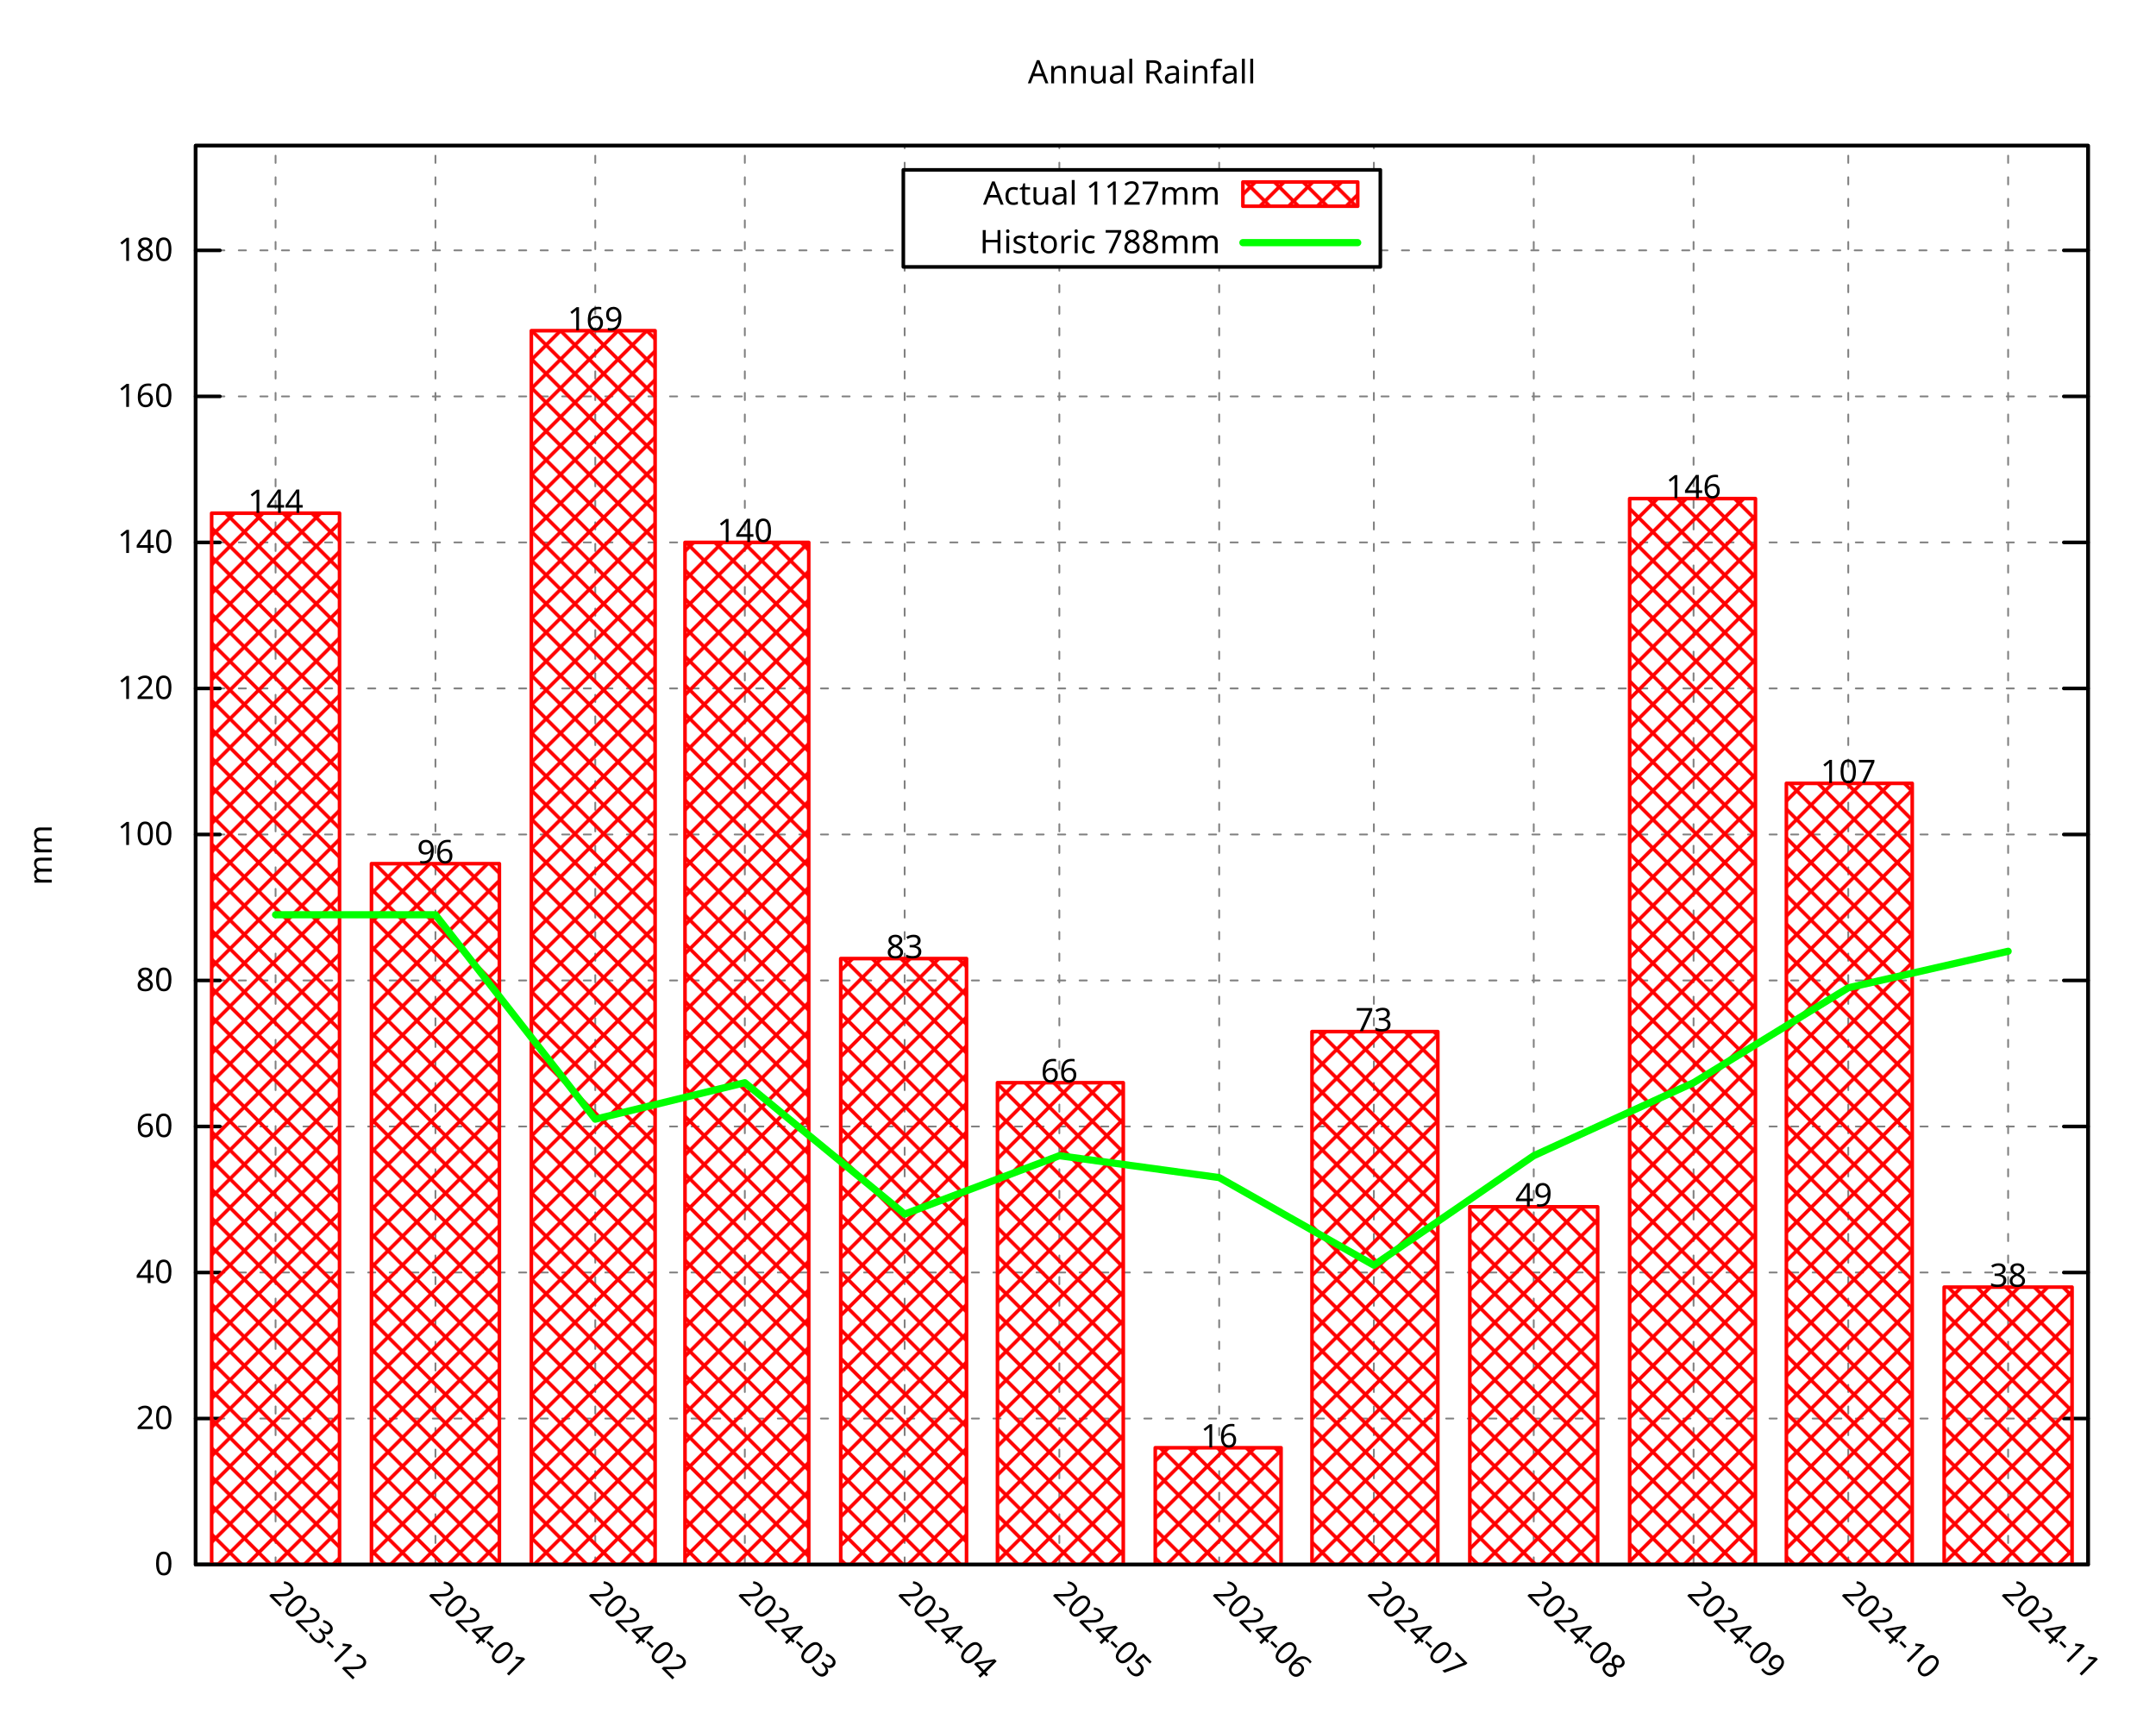
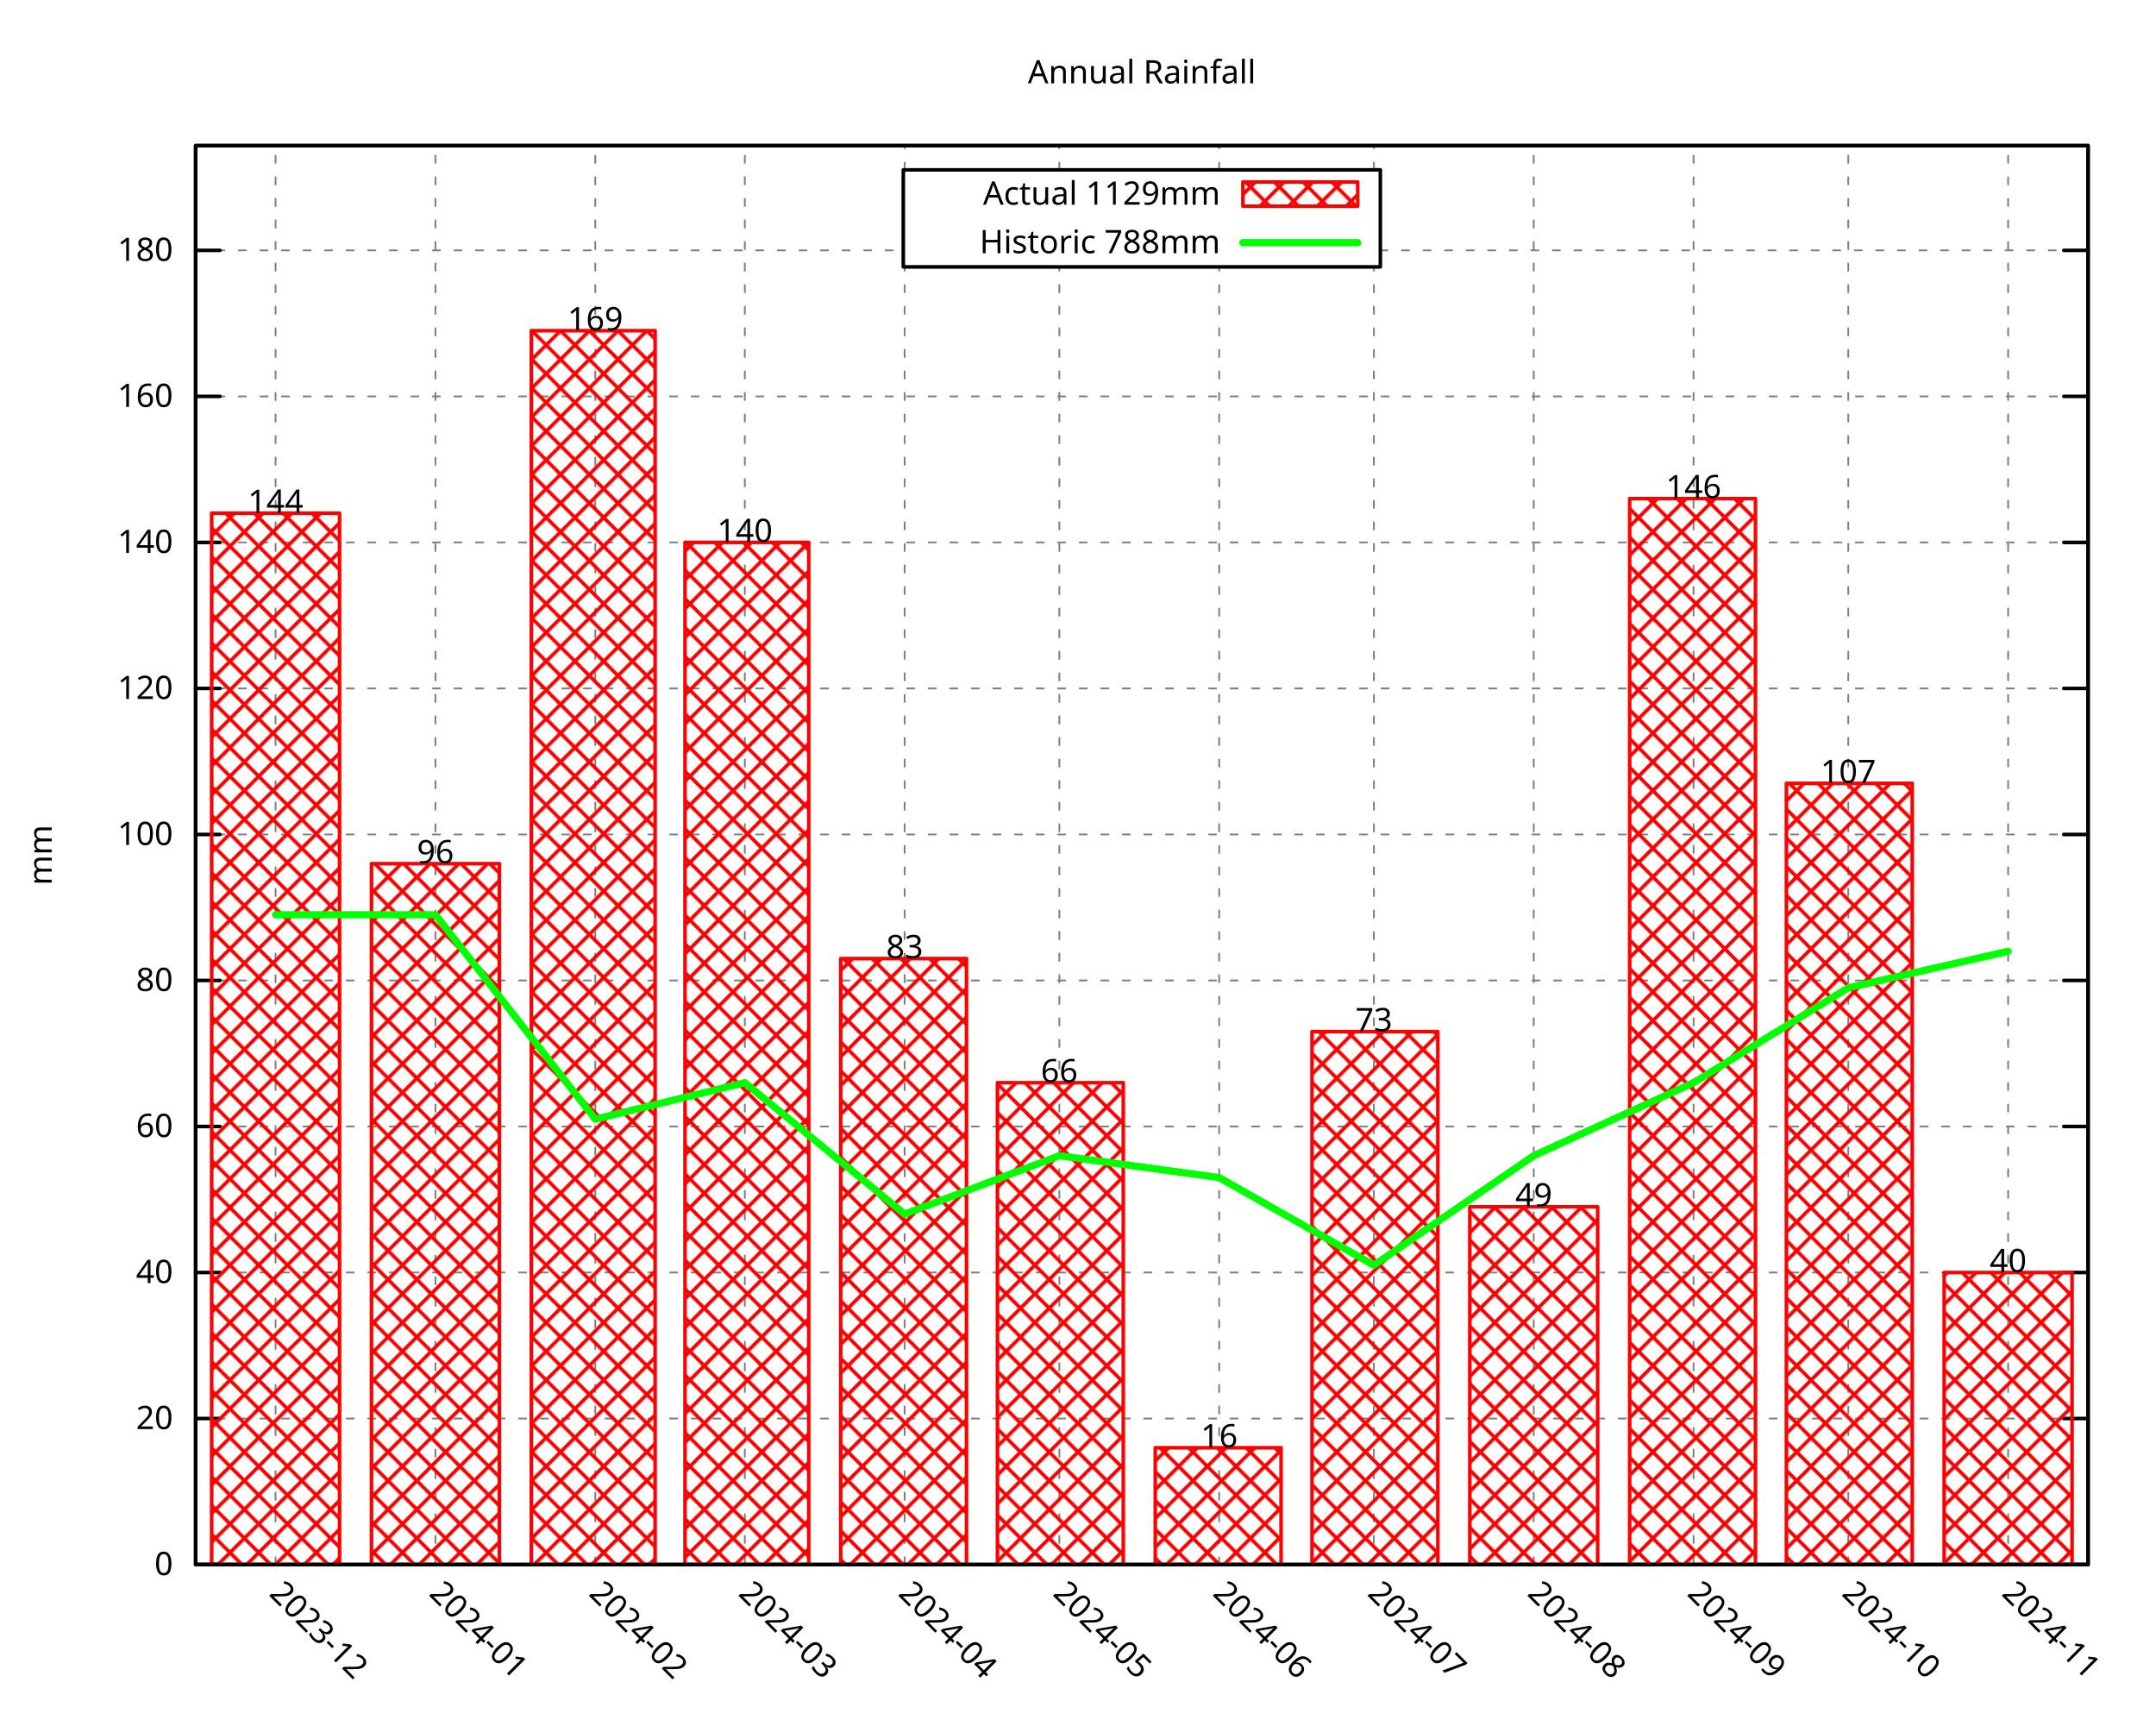
<svg xmlns="http://www.w3.org/2000/svg" xmlns:xlink="http://www.w3.org/1999/xlink" width="600" height="480" viewBox="0 0 600 480">
  <g id="gnuplot_canvas">
    <rect x="0" y="0" width="600" height="480" fill="none" />
    <defs>
      <circle id="gpDot" r="0.5" stroke-width="0.5" stroke="currentColor" />
      <path id="gpPt0" stroke-width="0.296" stroke="currentColor" d="M-1,0 h2 M0,-1 v2" />
      <path id="gpPt1" stroke-width="0.296" stroke="currentColor" d="M-1,-1 L1,1 M1,-1 L-1,1" />
      <path id="gpPt2" stroke-width="0.296" stroke="currentColor" d="M-1,0 L1,0 M0,-1 L0,1 M-1,-1 L1,1 M-1,1 L1,-1" />
      <rect id="gpPt3" stroke-width="0.296" stroke="currentColor" x="-1" y="-1" width="2" height="2" />
      <rect id="gpPt4" stroke-width="0.296" stroke="currentColor" fill="currentColor" x="-1" y="-1" width="2" height="2" />
      <circle id="gpPt5" stroke-width="0.296" stroke="currentColor" cx="0" cy="0" r="1" />
      <use xlink:href="#gpPt5" id="gpPt6" fill="currentColor" stroke="none" />
      <path id="gpPt7" stroke-width="0.296" stroke="currentColor" d="M0,-1.33 L-1.33,0.67 L1.33,0.67 z" />
      <use xlink:href="#gpPt7" id="gpPt8" fill="currentColor" stroke="none" />
      <use xlink:href="#gpPt7" id="gpPt9" stroke="currentColor" transform="rotate(180)" />
      <use xlink:href="#gpPt9" id="gpPt10" fill="currentColor" stroke="none" />
      <use xlink:href="#gpPt3" id="gpPt11" stroke="currentColor" transform="rotate(45)" />
      <use xlink:href="#gpPt11" id="gpPt12" fill="currentColor" stroke="none" />
      <path id="gpPt13" stroke-width="0.296" stroke="currentColor" d="M0,1.330 L1.265,0.411 L0.782,-1.067 L-0.782,-1.076 L-1.265,0.411 z" />
      <use xlink:href="#gpPt13" id="gpPt14" fill="currentColor" stroke="none" />
      <filter id="textbox" filterUnits="objectBoundingBox" x="0" y="0" height="1" width="1">
        <feFlood flood-color="white" flood-opacity="1" result="bgnd" />
        <feComposite in="SourceGraphic" in2="bgnd" operator="atop" />
      </filter>
      <filter id="greybox" filterUnits="objectBoundingBox" x="0" y="0" height="1" width="1">
        <feFlood flood-color="lightgrey" flood-opacity="1" result="grey" />
        <feComposite in="SourceGraphic" in2="grey" operator="atop" />
      </filter>
    </defs>
    <g fill="none" color="white" stroke="currentColor" stroke-width="1.00" stroke-linecap="round" stroke-linejoin="round">
</g>
    <g fill="none" color="black" stroke="currentColor" stroke-width="1.00" stroke-linecap="round" stroke-linejoin="round">
</g>
    <g fill="none" color="black" stroke="black" stroke-width="0.50" stroke-linecap="round" stroke-linejoin="round">
</g>
    <g fill="none" color="gray" stroke="currentColor" stroke-width="0.50" stroke-linecap="round" stroke-linejoin="round">
      <path stroke="gray" stroke-dasharray="2,4" class="gridline" d="M54.45,435.32 L581.09,435.32  " />
    </g>
    <g fill="none" color="gray" stroke="gray" stroke-width="1.00" stroke-linecap="round" stroke-linejoin="round">
</g>
    <g fill="none" color="black" stroke="currentColor" stroke-width="1.00" stroke-linecap="round" stroke-linejoin="round">
      <path stroke="black" d="M54.45,435.32 L61.20,435.32 M581.09,435.32 L574.34,435.32  " />
      <g transform="translate(48.15,438.25)" stroke="none" fill="black" font-family="Droid Sans" font-size="9.00" text-anchor="end">
        <text>
          <tspan font-family="Droid Sans"> 0</tspan>
        </text>
      </g>
    </g>
    <g fill="none" color="black" stroke="currentColor" stroke-width="1.00" stroke-linecap="round" stroke-linejoin="round">
</g>
    <g fill="none" color="black" stroke="black" stroke-width="0.50" stroke-linecap="round" stroke-linejoin="round">
</g>
    <g fill="none" color="gray" stroke="currentColor" stroke-width="0.50" stroke-linecap="round" stroke-linejoin="round">
      <path stroke="gray" stroke-dasharray="2,4" class="gridline" d="M54.45,394.69 L581.09,394.69  " />
    </g>
    <g fill="none" color="gray" stroke="gray" stroke-width="1.00" stroke-linecap="round" stroke-linejoin="round">
</g>
    <g fill="none" color="black" stroke="currentColor" stroke-width="1.00" stroke-linecap="round" stroke-linejoin="round">
      <path stroke="black" d="M54.45,394.69 L61.20,394.69 M581.09,394.69 L574.34,394.69  " />
      <g transform="translate(48.15,397.62)" stroke="none" fill="black" font-family="Droid Sans" font-size="9.00" text-anchor="end">
        <text>
          <tspan font-family="Droid Sans"> 20</tspan>
        </text>
      </g>
    </g>
    <g fill="none" color="black" stroke="currentColor" stroke-width="1.00" stroke-linecap="round" stroke-linejoin="round">
</g>
    <g fill="none" color="black" stroke="black" stroke-width="0.50" stroke-linecap="round" stroke-linejoin="round">
</g>
    <g fill="none" color="gray" stroke="currentColor" stroke-width="0.50" stroke-linecap="round" stroke-linejoin="round">
      <path stroke="gray" stroke-dasharray="2,4" class="gridline" d="M54.45,354.06 L581.09,354.06  " />
    </g>
    <g fill="none" color="gray" stroke="gray" stroke-width="1.00" stroke-linecap="round" stroke-linejoin="round">
</g>
    <g fill="none" color="black" stroke="currentColor" stroke-width="1.00" stroke-linecap="round" stroke-linejoin="round">
      <path stroke="black" d="M54.45,354.06 L61.20,354.06 M581.09,354.06 L574.34,354.06  " />
      <g transform="translate(48.15,356.99)" stroke="none" fill="black" font-family="Droid Sans" font-size="9.00" text-anchor="end">
        <text>
          <tspan font-family="Droid Sans"> 40</tspan>
        </text>
      </g>
    </g>
    <g fill="none" color="black" stroke="currentColor" stroke-width="1.00" stroke-linecap="round" stroke-linejoin="round">
</g>
    <g fill="none" color="black" stroke="black" stroke-width="0.50" stroke-linecap="round" stroke-linejoin="round">
</g>
    <g fill="none" color="gray" stroke="currentColor" stroke-width="0.50" stroke-linecap="round" stroke-linejoin="round">
      <path stroke="gray" stroke-dasharray="2,4" class="gridline" d="M54.45,313.43 L581.09,313.43  " />
    </g>
    <g fill="none" color="gray" stroke="gray" stroke-width="1.00" stroke-linecap="round" stroke-linejoin="round">
</g>
    <g fill="none" color="black" stroke="currentColor" stroke-width="1.00" stroke-linecap="round" stroke-linejoin="round">
      <path stroke="black" d="M54.45,313.43 L61.20,313.43 M581.09,313.43 L574.34,313.43  " />
      <g transform="translate(48.15,316.36)" stroke="none" fill="black" font-family="Droid Sans" font-size="9.00" text-anchor="end">
        <text>
          <tspan font-family="Droid Sans"> 60</tspan>
        </text>
      </g>
    </g>
    <g fill="none" color="black" stroke="currentColor" stroke-width="1.00" stroke-linecap="round" stroke-linejoin="round">
</g>
    <g fill="none" color="black" stroke="black" stroke-width="0.50" stroke-linecap="round" stroke-linejoin="round">
</g>
    <g fill="none" color="gray" stroke="currentColor" stroke-width="0.50" stroke-linecap="round" stroke-linejoin="round">
      <path stroke="gray" stroke-dasharray="2,4" class="gridline" d="M54.45,272.80 L581.09,272.80  " />
    </g>
    <g fill="none" color="gray" stroke="gray" stroke-width="1.00" stroke-linecap="round" stroke-linejoin="round">
</g>
    <g fill="none" color="black" stroke="currentColor" stroke-width="1.00" stroke-linecap="round" stroke-linejoin="round">
      <path stroke="black" d="M54.45,272.80 L61.20,272.80 M581.09,272.80 L574.34,272.80  " />
      <g transform="translate(48.15,275.73)" stroke="none" fill="black" font-family="Droid Sans" font-size="9.00" text-anchor="end">
        <text>
          <tspan font-family="Droid Sans"> 80</tspan>
        </text>
      </g>
    </g>
    <g fill="none" color="black" stroke="currentColor" stroke-width="1.00" stroke-linecap="round" stroke-linejoin="round">
</g>
    <g fill="none" color="black" stroke="black" stroke-width="0.50" stroke-linecap="round" stroke-linejoin="round">
</g>
    <g fill="none" color="gray" stroke="currentColor" stroke-width="0.50" stroke-linecap="round" stroke-linejoin="round">
      <path stroke="gray" stroke-dasharray="2,4" class="gridline" d="M54.45,232.18 L581.09,232.18  " />
    </g>
    <g fill="none" color="gray" stroke="gray" stroke-width="1.00" stroke-linecap="round" stroke-linejoin="round">
</g>
    <g fill="none" color="black" stroke="currentColor" stroke-width="1.00" stroke-linecap="round" stroke-linejoin="round">
      <path stroke="black" d="M54.45,232.18 L61.20,232.18 M581.09,232.18 L574.34,232.18  " />
      <g transform="translate(48.15,235.11)" stroke="none" fill="black" font-family="Droid Sans" font-size="9.00" text-anchor="end">
        <text>
          <tspan font-family="Droid Sans"> 100</tspan>
        </text>
      </g>
    </g>
    <g fill="none" color="black" stroke="currentColor" stroke-width="1.00" stroke-linecap="round" stroke-linejoin="round">
</g>
    <g fill="none" color="black" stroke="black" stroke-width="0.50" stroke-linecap="round" stroke-linejoin="round">
</g>
    <g fill="none" color="gray" stroke="currentColor" stroke-width="0.50" stroke-linecap="round" stroke-linejoin="round">
      <path stroke="gray" stroke-dasharray="2,4" class="gridline" d="M54.45,191.55 L581.09,191.55  " />
    </g>
    <g fill="none" color="gray" stroke="gray" stroke-width="1.00" stroke-linecap="round" stroke-linejoin="round">
</g>
    <g fill="none" color="black" stroke="currentColor" stroke-width="1.00" stroke-linecap="round" stroke-linejoin="round">
      <path stroke="black" d="M54.45,191.55 L61.20,191.55 M581.09,191.55 L574.34,191.55  " />
      <g transform="translate(48.15,194.48)" stroke="none" fill="black" font-family="Droid Sans" font-size="9.00" text-anchor="end">
        <text>
          <tspan font-family="Droid Sans"> 120</tspan>
        </text>
      </g>
    </g>
    <g fill="none" color="black" stroke="currentColor" stroke-width="1.00" stroke-linecap="round" stroke-linejoin="round">
</g>
    <g fill="none" color="black" stroke="black" stroke-width="0.50" stroke-linecap="round" stroke-linejoin="round">
</g>
    <g fill="none" color="gray" stroke="currentColor" stroke-width="0.50" stroke-linecap="round" stroke-linejoin="round">
      <path stroke="gray" stroke-dasharray="2,4" class="gridline" d="M54.45,150.92 L581.09,150.92  " />
    </g>
    <g fill="none" color="gray" stroke="gray" stroke-width="1.00" stroke-linecap="round" stroke-linejoin="round">
</g>
    <g fill="none" color="black" stroke="currentColor" stroke-width="1.00" stroke-linecap="round" stroke-linejoin="round">
      <path stroke="black" d="M54.45,150.92 L61.20,150.92 M581.09,150.92 L574.34,150.92  " />
      <g transform="translate(48.15,153.85)" stroke="none" fill="black" font-family="Droid Sans" font-size="9.00" text-anchor="end">
        <text>
          <tspan font-family="Droid Sans"> 140</tspan>
        </text>
      </g>
    </g>
    <g fill="none" color="black" stroke="currentColor" stroke-width="1.00" stroke-linecap="round" stroke-linejoin="round">
</g>
    <g fill="none" color="black" stroke="black" stroke-width="0.50" stroke-linecap="round" stroke-linejoin="round">
</g>
    <g fill="none" color="gray" stroke="currentColor" stroke-width="0.50" stroke-linecap="round" stroke-linejoin="round">
      <path stroke="gray" stroke-dasharray="2,4" class="gridline" d="M54.45,110.29 L581.09,110.29  " />
    </g>
    <g fill="none" color="gray" stroke="gray" stroke-width="1.00" stroke-linecap="round" stroke-linejoin="round">
</g>
    <g fill="none" color="black" stroke="currentColor" stroke-width="1.00" stroke-linecap="round" stroke-linejoin="round">
      <path stroke="black" d="M54.45,110.29 L61.20,110.29 M581.09,110.29 L574.34,110.29  " />
      <g transform="translate(48.15,113.22)" stroke="none" fill="black" font-family="Droid Sans" font-size="9.00" text-anchor="end">
        <text>
          <tspan font-family="Droid Sans"> 160</tspan>
        </text>
      </g>
    </g>
    <g fill="none" color="black" stroke="currentColor" stroke-width="1.00" stroke-linecap="round" stroke-linejoin="round">
</g>
    <g fill="none" color="black" stroke="black" stroke-width="0.50" stroke-linecap="round" stroke-linejoin="round">
</g>
    <g fill="none" color="gray" stroke="currentColor" stroke-width="0.50" stroke-linecap="round" stroke-linejoin="round">
      <path stroke="gray" stroke-dasharray="2,4" class="gridline" d="M54.45,69.66 L251.39,69.66 M384.14,69.66 L581.09,69.66  " />
    </g>
    <g fill="none" color="gray" stroke="gray" stroke-width="1.00" stroke-linecap="round" stroke-linejoin="round">
</g>
    <g fill="none" color="black" stroke="currentColor" stroke-width="1.00" stroke-linecap="round" stroke-linejoin="round">
      <path stroke="black" d="M54.45,69.66 L61.20,69.66 M581.09,69.66 L574.34,69.66  " />
      <g transform="translate(48.15,72.59)" stroke="none" fill="black" font-family="Droid Sans" font-size="9.00" text-anchor="end">
        <text>
          <tspan font-family="Droid Sans"> 180</tspan>
        </text>
      </g>
    </g>
    <g fill="none" color="black" stroke="currentColor" stroke-width="1.00" stroke-linecap="round" stroke-linejoin="round">
</g>
    <g fill="none" color="black" stroke="black" stroke-width="0.50" stroke-linecap="round" stroke-linejoin="round">
</g>
    <g fill="none" color="gray" stroke="currentColor" stroke-width="0.50" stroke-linecap="round" stroke-linejoin="round">
      <path stroke="gray" stroke-dasharray="2,4" class="gridline" d="M76.69,435.32 L76.69,40.51  " />
    </g>
    <g fill="none" color="gray" stroke="gray" stroke-width="1.00" stroke-linecap="round" stroke-linejoin="round">
</g>
    <g fill="none" color="black" stroke="currentColor" stroke-width="1.00" stroke-linecap="round" stroke-linejoin="round">
      <path stroke="black" d="M76.69,435.32 M76.69,40.51  " />
      <g transform="translate(74.62,443.69) rotate(45.00)" stroke="none" fill="black" font-family="Droid Sans" font-size="9.00" text-anchor="start">
        <text>
          <tspan font-family="Droid Sans">2023-12</tspan>
        </text>
      </g>
    </g>
    <g fill="none" color="black" stroke="currentColor" stroke-width="1.00" stroke-linecap="round" stroke-linejoin="round">
</g>
    <g fill="none" color="black" stroke="black" stroke-width="0.50" stroke-linecap="round" stroke-linejoin="round">
</g>
    <g fill="none" color="gray" stroke="currentColor" stroke-width="0.50" stroke-linecap="round" stroke-linejoin="round">
      <path stroke="gray" stroke-dasharray="2,4" class="gridline" d="M121.18,435.32 L121.18,40.51  " />
    </g>
    <g fill="none" color="gray" stroke="gray" stroke-width="1.00" stroke-linecap="round" stroke-linejoin="round">
</g>
    <g fill="none" color="black" stroke="currentColor" stroke-width="1.00" stroke-linecap="round" stroke-linejoin="round">
      <path stroke="black" d="M121.18,435.32 M121.18,40.51  " />
      <g transform="translate(119.11,443.69) rotate(45.00)" stroke="none" fill="black" font-family="Droid Sans" font-size="9.00" text-anchor="start">
        <text>
          <tspan font-family="Droid Sans">2024-01</tspan>
        </text>
      </g>
    </g>
    <g fill="none" color="black" stroke="currentColor" stroke-width="1.00" stroke-linecap="round" stroke-linejoin="round">
</g>
    <g fill="none" color="black" stroke="black" stroke-width="0.50" stroke-linecap="round" stroke-linejoin="round">
</g>
    <g fill="none" color="gray" stroke="currentColor" stroke-width="0.50" stroke-linecap="round" stroke-linejoin="round">
      <path stroke="gray" stroke-dasharray="2,4" class="gridline" d="M165.66,435.32 L165.66,40.51  " />
    </g>
    <g fill="none" color="gray" stroke="gray" stroke-width="1.00" stroke-linecap="round" stroke-linejoin="round">
</g>
    <g fill="none" color="black" stroke="currentColor" stroke-width="1.00" stroke-linecap="round" stroke-linejoin="round">
      <path stroke="black" d="M165.66,435.32 M165.66,40.51  " />
      <g transform="translate(163.59,443.69) rotate(45.00)" stroke="none" fill="black" font-family="Droid Sans" font-size="9.00" text-anchor="start">
        <text>
          <tspan font-family="Droid Sans">2024-02</tspan>
        </text>
      </g>
    </g>
    <g fill="none" color="black" stroke="currentColor" stroke-width="1.00" stroke-linecap="round" stroke-linejoin="round">
</g>
    <g fill="none" color="black" stroke="black" stroke-width="0.50" stroke-linecap="round" stroke-linejoin="round">
</g>
    <g fill="none" color="gray" stroke="currentColor" stroke-width="0.50" stroke-linecap="round" stroke-linejoin="round">
      <path stroke="gray" stroke-dasharray="2,4" class="gridline" d="M207.28,435.32 L207.28,40.51  " />
    </g>
    <g fill="none" color="gray" stroke="gray" stroke-width="1.00" stroke-linecap="round" stroke-linejoin="round">
</g>
    <g fill="none" color="black" stroke="currentColor" stroke-width="1.00" stroke-linecap="round" stroke-linejoin="round">
      <path stroke="black" d="M207.28,435.32 M207.28,40.51  " />
      <g transform="translate(205.21,443.69) rotate(45.00)" stroke="none" fill="black" font-family="Droid Sans" font-size="9.00" text-anchor="start">
        <text>
          <tspan font-family="Droid Sans">2024-03</tspan>
        </text>
      </g>
    </g>
    <g fill="none" color="black" stroke="currentColor" stroke-width="1.00" stroke-linecap="round" stroke-linejoin="round">
</g>
    <g fill="none" color="black" stroke="black" stroke-width="0.50" stroke-linecap="round" stroke-linejoin="round">
</g>
    <g fill="none" color="gray" stroke="currentColor" stroke-width="0.50" stroke-linecap="round" stroke-linejoin="round">
      <path stroke="gray" stroke-dasharray="2,4" class="gridline" d="M251.76,435.32 L251.76,74.26 M251.76,47.26 L251.76,40.51  " />
    </g>
    <g fill="none" color="gray" stroke="gray" stroke-width="1.00" stroke-linecap="round" stroke-linejoin="round">
</g>
    <g fill="none" color="black" stroke="currentColor" stroke-width="1.00" stroke-linecap="round" stroke-linejoin="round">
      <path stroke="black" d="M251.76,435.32 M251.76,40.51  " />
      <g transform="translate(249.69,443.69) rotate(45.00)" stroke="none" fill="black" font-family="Droid Sans" font-size="9.00" text-anchor="start">
        <text>
          <tspan font-family="Droid Sans">2024-04</tspan>
        </text>
      </g>
    </g>
    <g fill="none" color="black" stroke="currentColor" stroke-width="1.00" stroke-linecap="round" stroke-linejoin="round">
</g>
    <g fill="none" color="black" stroke="black" stroke-width="0.50" stroke-linecap="round" stroke-linejoin="round">
</g>
    <g fill="none" color="gray" stroke="currentColor" stroke-width="0.50" stroke-linecap="round" stroke-linejoin="round">
      <path stroke="gray" stroke-dasharray="2,4" class="gridline" d="M294.81,435.32 L294.81,74.26 M294.81,47.26 L294.81,40.51  " />
    </g>
    <g fill="none" color="gray" stroke="gray" stroke-width="1.00" stroke-linecap="round" stroke-linejoin="round">
</g>
    <g fill="none" color="black" stroke="currentColor" stroke-width="1.00" stroke-linecap="round" stroke-linejoin="round">
      <path stroke="black" d="M294.81,435.32 M294.81,40.51  " />
      <g transform="translate(292.74,443.69) rotate(45.00)" stroke="none" fill="black" font-family="Droid Sans" font-size="9.00" text-anchor="start">
        <text>
          <tspan font-family="Droid Sans">2024-05</tspan>
        </text>
      </g>
    </g>
    <g fill="none" color="black" stroke="currentColor" stroke-width="1.00" stroke-linecap="round" stroke-linejoin="round">
</g>
    <g fill="none" color="black" stroke="black" stroke-width="0.50" stroke-linecap="round" stroke-linejoin="round">
</g>
    <g fill="none" color="gray" stroke="currentColor" stroke-width="0.50" stroke-linecap="round" stroke-linejoin="round">
      <path stroke="gray" stroke-dasharray="2,4" class="gridline" d="M339.29,435.32 L339.29,74.26 M339.29,47.26 L339.29,40.51  " />
    </g>
    <g fill="none" color="gray" stroke="gray" stroke-width="1.00" stroke-linecap="round" stroke-linejoin="round">
</g>
    <g fill="none" color="black" stroke="currentColor" stroke-width="1.00" stroke-linecap="round" stroke-linejoin="round">
      <path stroke="black" d="M339.29,435.32 M339.29,40.51  " />
      <g transform="translate(337.22,443.69) rotate(45.00)" stroke="none" fill="black" font-family="Droid Sans" font-size="9.00" text-anchor="start">
        <text>
          <tspan font-family="Droid Sans">2024-06</tspan>
        </text>
      </g>
    </g>
    <g fill="none" color="black" stroke="currentColor" stroke-width="1.00" stroke-linecap="round" stroke-linejoin="round">
</g>
    <g fill="none" color="black" stroke="black" stroke-width="0.50" stroke-linecap="round" stroke-linejoin="round">
</g>
    <g fill="none" color="gray" stroke="currentColor" stroke-width="0.50" stroke-linecap="round" stroke-linejoin="round">
      <path stroke="gray" stroke-dasharray="2,4" class="gridline" d="M382.34,435.32 L382.34,74.26 M382.34,47.26 L382.34,40.51  " />
    </g>
    <g fill="none" color="gray" stroke="gray" stroke-width="1.00" stroke-linecap="round" stroke-linejoin="round">
</g>
    <g fill="none" color="black" stroke="currentColor" stroke-width="1.00" stroke-linecap="round" stroke-linejoin="round">
      <path stroke="black" d="M382.34,435.32 M382.34,40.51  " />
      <g transform="translate(380.27,443.69) rotate(45.00)" stroke="none" fill="black" font-family="Droid Sans" font-size="9.00" text-anchor="start">
        <text>
          <tspan font-family="Droid Sans">2024-07</tspan>
        </text>
      </g>
    </g>
    <g fill="none" color="black" stroke="currentColor" stroke-width="1.00" stroke-linecap="round" stroke-linejoin="round">
</g>
    <g fill="none" color="black" stroke="black" stroke-width="0.50" stroke-linecap="round" stroke-linejoin="round">
</g>
    <g fill="none" color="gray" stroke="currentColor" stroke-width="0.50" stroke-linecap="round" stroke-linejoin="round">
      <path stroke="gray" stroke-dasharray="2,4" class="gridline" d="M426.83,435.32 L426.83,40.51  " />
    </g>
    <g fill="none" color="gray" stroke="gray" stroke-width="1.00" stroke-linecap="round" stroke-linejoin="round">
</g>
    <g fill="none" color="black" stroke="currentColor" stroke-width="1.00" stroke-linecap="round" stroke-linejoin="round">
      <path stroke="black" d="M426.83,435.32 M426.83,40.51  " />
      <g transform="translate(424.76,443.69) rotate(45.00)" stroke="none" fill="black" font-family="Droid Sans" font-size="9.00" text-anchor="start">
        <text>
          <tspan font-family="Droid Sans">2024-08</tspan>
        </text>
      </g>
    </g>
    <g fill="none" color="black" stroke="currentColor" stroke-width="1.00" stroke-linecap="round" stroke-linejoin="round">
</g>
    <g fill="none" color="black" stroke="black" stroke-width="0.50" stroke-linecap="round" stroke-linejoin="round">
</g>
    <g fill="none" color="gray" stroke="currentColor" stroke-width="0.50" stroke-linecap="round" stroke-linejoin="round">
      <path stroke="gray" stroke-dasharray="2,4" class="gridline" d="M471.31,435.32 L471.31,40.51  " />
    </g>
    <g fill="none" color="gray" stroke="gray" stroke-width="1.00" stroke-linecap="round" stroke-linejoin="round">
</g>
    <g fill="none" color="black" stroke="currentColor" stroke-width="1.00" stroke-linecap="round" stroke-linejoin="round">
      <path stroke="black" d="M471.31,435.32 M471.31,40.51  " />
      <g transform="translate(469.24,443.69) rotate(45.00)" stroke="none" fill="black" font-family="Droid Sans" font-size="9.00" text-anchor="start">
        <text>
          <tspan font-family="Droid Sans">2024-09</tspan>
        </text>
      </g>
    </g>
    <g fill="none" color="black" stroke="currentColor" stroke-width="1.00" stroke-linecap="round" stroke-linejoin="round">
</g>
    <g fill="none" color="black" stroke="black" stroke-width="0.50" stroke-linecap="round" stroke-linejoin="round">
</g>
    <g fill="none" color="gray" stroke="currentColor" stroke-width="0.50" stroke-linecap="round" stroke-linejoin="round">
      <path stroke="gray" stroke-dasharray="2,4" class="gridline" d="M514.36,435.32 L514.36,40.51  " />
    </g>
    <g fill="none" color="gray" stroke="gray" stroke-width="1.00" stroke-linecap="round" stroke-linejoin="round">
</g>
    <g fill="none" color="black" stroke="currentColor" stroke-width="1.00" stroke-linecap="round" stroke-linejoin="round">
      <path stroke="black" d="M514.36,435.32 M514.36,40.51  " />
      <g transform="translate(512.29,443.69) rotate(45.00)" stroke="none" fill="black" font-family="Droid Sans" font-size="9.00" text-anchor="start">
        <text>
          <tspan font-family="Droid Sans">2024-10</tspan>
        </text>
      </g>
    </g>
    <g fill="none" color="black" stroke="currentColor" stroke-width="1.00" stroke-linecap="round" stroke-linejoin="round">
</g>
    <g fill="none" color="black" stroke="black" stroke-width="0.50" stroke-linecap="round" stroke-linejoin="round">
</g>
    <g fill="none" color="gray" stroke="currentColor" stroke-width="0.50" stroke-linecap="round" stroke-linejoin="round">
      <path stroke="gray" stroke-dasharray="2,4" class="gridline" d="M558.85,435.32 L558.85,40.51  " />
    </g>
    <g fill="none" color="gray" stroke="gray" stroke-width="1.00" stroke-linecap="round" stroke-linejoin="round">
</g>
    <g fill="none" color="black" stroke="currentColor" stroke-width="1.00" stroke-linecap="round" stroke-linejoin="round">
      <path stroke="black" d="M558.85,435.32 M558.85,40.51  " />
      <g transform="translate(556.78,443.69) rotate(45.00)" stroke="none" fill="black" font-family="Droid Sans" font-size="9.00" text-anchor="start">
        <text>
          <tspan font-family="Droid Sans">2024-11</tspan>
        </text>
      </g>
    </g>
    <g fill="none" color="black" stroke="currentColor" stroke-width="1.00" stroke-linecap="round" stroke-linejoin="round">
</g>
    <g fill="none" color="black" stroke="currentColor" stroke-width="1.00" stroke-linecap="round" stroke-linejoin="round">
      <path stroke="black" d="M54.45,40.51 L54.45,435.32 L581.09,435.32 L581.09,40.51 L54.45,40.51 Z  " />
    </g>
    <g fill="none" color="black" stroke="currentColor" stroke-width="1.00" stroke-linecap="round" stroke-linejoin="round">
</g>
    <g fill="none" color="black" stroke="currentColor" stroke-width="1.00" stroke-linecap="round" stroke-linejoin="round">
      <path stroke="black" d="M251.39,74.26 L251.39,47.26 L384.14,47.26 L384.14,74.26 L251.39,74.26 Z  " />
    </g>
    <g id="gnuplot_plot_1">
      <g fill="none" color="black" stroke="currentColor" stroke-width="1.00" stroke-linecap="round" stroke-linejoin="round">
        <g transform="translate(339.59,56.94)" stroke="none" fill="black" font-family="Droid Sans" font-size="9.00" text-anchor="end">
          <text>
-             <tspan font-family="Droid Sans">Actual 1127mm</tspan>
+             <tspan font-family="Droid Sans">Actual 1129mm</tspan>
          </text>
        </g>
      </g>
      <g fill="none" color="black" stroke="currentColor" stroke-width="1.00" stroke-linecap="round" stroke-linejoin="round">
        <defs>
          <pattern id="gpPat1" patternUnits="userSpaceOnUse" x="0" y="0" width="8" height="8">
            <path style="fill:none; stroke:rgb(255,0,0)" d="M0,0 L8,8 M0,8 L8,0" />
          </pattern>
        </defs>
        <g stroke="none" shape-rendering="crispEdges">
          <polygon fill="url(#gpPat1)" points="345.89,57.38 377.84,57.38 377.84,50.63 345.89,50.63 " />
        </g>
        <path stroke="rgb(255,   0,   0)" d="M345.89,57.38 L377.84,57.38 L377.84,50.64 L345.89,50.64 L345.89,57.38 Z  " />
      </g>
      <g fill="none" color="black" stroke="currentColor" stroke-width="1.00" stroke-linecap="round" stroke-linejoin="round">
        <defs>
          <pattern id="gpPat2" patternUnits="userSpaceOnUse" x="0" y="0" width="8" height="8">
            <path style="fill:none; stroke:rgb(255,0,0)" d="M0,0 L8,8 M0,8 L8,0" />
          </pattern>
        </defs>
        <g stroke="none" shape-rendering="crispEdges">
          <polygon fill="url(#gpPat2)" points="58.90,435.32 94.50,435.32 94.50,142.78 58.90,142.78 " />
        </g>
        <path stroke="rgb(255,   0,   0)" d="M58.90,435.32 L58.90,142.79 L94.49,142.79 L94.49,435.32 L58.90,435.32 Z  " />
        <g stroke="none" shape-rendering="crispEdges">
          <polygon fill="url(#gpPat2)" points="103.38,435.32 138.98,435.32 138.98,240.29 103.38,240.29 " />
        </g>
        <path stroke="rgb(255,   0,   0)" d="M103.38,435.32 L103.38,240.30 L138.97,240.30 L138.97,435.32 L103.38,435.32 Z  " />
        <g stroke="none" shape-rendering="crispEdges">
          <polygon fill="url(#gpPat2)" points="147.87,435.32 182.32,435.32 182.32,92.00 147.87,92.00 " />
        </g>
        <path stroke="rgb(255,   0,   0)" d="M147.87,435.32 L147.87,92.01 L182.31,92.01 L182.31,435.32 L147.87,435.32 Z  " />
        <g stroke="none" shape-rendering="crispEdges">
          <polygon fill="url(#gpPat2)" points="190.63,435.32 225.08,435.32 225.08,150.91 190.63,150.91 " />
        </g>
        <path stroke="rgb(255,   0,   0)" d="M190.63,435.32 L190.63,150.92 L225.07,150.92 L225.07,435.32 L190.63,435.32 Z  " />
        <g stroke="none" shape-rendering="crispEdges">
          <polygon fill="url(#gpPat2)" points="233.97,435.32 268.99,435.32 268.99,266.70 233.97,266.70 " />
        </g>
        <path stroke="rgb(255,   0,   0)" d="M233.97,435.32 L233.97,266.71 L268.98,266.71 L268.98,435.32 L233.97,435.32 Z  " />
        <g stroke="none" shape-rendering="crispEdges">
          <polygon fill="url(#gpPat2)" points="277.59,435.32 312.61,435.32 312.61,301.24 277.59,301.24 " />
        </g>
        <path stroke="rgb(255,   0,   0)" d="M277.59,435.32 L277.59,301.25 L312.60,301.25 L312.60,435.32 L277.59,435.32 Z  " />
        <g stroke="none" shape-rendering="crispEdges">
          <polygon fill="url(#gpPat2)" points="321.50,435.32 356.52,435.32 356.52,402.81 321.50,402.81 " />
        </g>
        <path stroke="rgb(255,   0,   0)" d="M321.50,435.32 L321.50,402.82 L356.51,402.82 L356.51,435.32 L321.50,435.32 Z  " />
        <g stroke="none" shape-rendering="crispEdges">
          <polygon fill="url(#gpPat2)" points="365.12,435.32 400.15,435.32 400.15,287.02 365.12,287.02 " />
        </g>
        <path stroke="rgb(255,   0,   0)" d="M365.12,435.32 L365.12,287.03 L400.14,287.03 L400.14,435.32 L365.12,435.32 Z  " />
        <g stroke="none" shape-rendering="crispEdges">
          <polygon fill="url(#gpPat2)" points="409.04,435.32 444.63,435.32 444.63,335.77 409.04,335.77 " />
        </g>
        <path stroke="rgb(255,   0,   0)" d="M409.04,435.32 L409.04,335.78 L444.62,335.78 L444.62,435.32 L409.04,435.32 Z  " />
        <g stroke="none" shape-rendering="crispEdges">
          <polygon fill="url(#gpPat2)" points="453.52,435.32 488.54,435.32 488.54,138.72 453.52,138.72 " />
        </g>
        <path stroke="rgb(255,   0,   0)" d="M453.52,435.32 L453.52,138.73 L488.53,138.73 L488.53,435.32 L453.52,435.32 Z  " />
        <g stroke="none" shape-rendering="crispEdges">
          <polygon fill="url(#gpPat2)" points="497.14,435.32 532.17,435.32 532.17,217.95 497.14,217.95 " />
        </g>
        <path stroke="rgb(255,   0,   0)" d="M497.14,435.32 L497.14,217.96 L532.16,217.96 L532.16,435.32 L497.14,435.32 Z  " />
        <g stroke="none" shape-rendering="crispEdges">
-           <polygon fill="url(#gpPat2)" points="541.05,435.32 576.65,435.32 576.65,358.12 541.05,358.12 " />
-         </g>
-         <path stroke="rgb(255,   0,   0)" d="M541.05,435.32 L541.05,358.13 L576.64,358.13 L576.64,435.32 L541.05,435.32 Z  " />
+           <polygon fill="url(#gpPat2)" points="541.05,435.32 576.65,435.32 576.65,354.05 541.05,354.05 " />
+         </g>
+         <path stroke="rgb(255,   0,   0)" d="M541.05,435.32 L541.05,354.06 L576.64,354.06 L576.64,435.32 L541.05,435.32 Z  " />
      </g>
    </g>
    <g id="gnuplot_plot_2" fill="none">
      <g fill="none" color="black" stroke="currentColor" stroke-width="1.00" stroke-linecap="round" stroke-linejoin="round">
        <g transform="translate(76.69,142.68)" stroke="none" fill="black" font-family="Droid Sans" font-size="9.00" text-anchor="middle">
          <text>
            <tspan font-family="Droid Sans">144</tspan>
          </text>
        </g>
        <g transform="translate(121.18,240.18)" stroke="none" fill="black" font-family="Droid Sans" font-size="9.00" text-anchor="middle">
          <text>
            <tspan font-family="Droid Sans">96</tspan>
          </text>
        </g>
        <g transform="translate(165.66,91.89)" stroke="none" fill="black" font-family="Droid Sans" font-size="9.00" text-anchor="middle">
          <text>
            <tspan font-family="Droid Sans">169</tspan>
          </text>
        </g>
        <g transform="translate(207.28,150.80)" stroke="none" fill="black" font-family="Droid Sans" font-size="9.00" text-anchor="middle">
          <text>
            <tspan font-family="Droid Sans">140</tspan>
          </text>
        </g>
        <g transform="translate(251.76,266.59)" stroke="none" fill="black" font-family="Droid Sans" font-size="9.00" text-anchor="middle">
          <text>
            <tspan font-family="Droid Sans">83</tspan>
          </text>
        </g>
        <g transform="translate(294.81,301.13)" stroke="none" fill="black" font-family="Droid Sans" font-size="9.00" text-anchor="middle">
          <text>
            <tspan font-family="Droid Sans">66</tspan>
          </text>
        </g>
        <g transform="translate(339.29,402.70)" stroke="none" fill="black" font-family="Droid Sans" font-size="9.00" text-anchor="middle">
          <text>
            <tspan font-family="Droid Sans">16</tspan>
          </text>
        </g>
        <g transform="translate(382.34,286.91)" stroke="none" fill="black" font-family="Droid Sans" font-size="9.00" text-anchor="middle">
          <text>
            <tspan font-family="Droid Sans">73</tspan>
          </text>
        </g>
        <g transform="translate(426.83,335.66)" stroke="none" fill="black" font-family="Droid Sans" font-size="9.00" text-anchor="middle">
          <text>
            <tspan font-family="Droid Sans">49</tspan>
          </text>
        </g>
        <g transform="translate(471.31,138.61)" stroke="none" fill="black" font-family="Droid Sans" font-size="9.00" text-anchor="middle">
          <text>
            <tspan font-family="Droid Sans">146</tspan>
          </text>
        </g>
        <g transform="translate(514.36,217.84)" stroke="none" fill="black" font-family="Droid Sans" font-size="9.00" text-anchor="middle">
          <text>
            <tspan font-family="Droid Sans">107</tspan>
          </text>
        </g>
-         <g transform="translate(558.85,358.01)" stroke="none" fill="black" font-family="Droid Sans" font-size="9.00" text-anchor="middle">
-           <text>
-             <tspan font-family="Droid Sans">38</tspan>
+         <g transform="translate(558.85,353.95)" stroke="none" fill="black" font-family="Droid Sans" font-size="9.00" text-anchor="middle">
+           <text>
+             <tspan font-family="Droid Sans">40</tspan>
          </text>
        </g>
      </g>
    </g>
    <g id="gnuplot_plot_3">
      <g fill="none" color="white" stroke="black" stroke-width="2.00" stroke-linecap="round" stroke-linejoin="round">
</g>
      <g fill="none" color="black" stroke="currentColor" stroke-width="2.00" stroke-linecap="round" stroke-linejoin="round">
        <g transform="translate(339.59,70.44)" stroke="none" fill="black" font-family="Droid Sans" font-size="9.00" text-anchor="end">
          <text>
            <tspan font-family="Droid Sans">Historic 788mm</tspan>
          </text>
        </g>
      </g>
      <g fill="none" color="black" stroke="currentColor" stroke-width="2.00" stroke-linecap="round" stroke-linejoin="round">
        <path stroke="rgb(  0, 255,   0)" d="M345.89,67.51 L377.84,67.51 M76.69,254.52 L121.18,254.52 L165.66,311.40 L207.28,301.25 L251.76,337.81 L294.81,321.56   L339.29,327.65 L382.34,352.03 L426.83,321.56 L471.31,301.25 L514.36,274.84 L558.85,264.68  " />
      </g>
    </g>
    <g fill="none" color="black" stroke="currentColor" stroke-width="2.00" stroke-linecap="round" stroke-linejoin="round">
</g>
    <g fill="none" color="black" stroke="black" stroke-width="1.00" stroke-linecap="round" stroke-linejoin="round">
</g>
    <g fill="none" color="black" stroke="currentColor" stroke-width="1.00" stroke-linecap="round" stroke-linejoin="round">
      <path stroke="black" d="M54.45,40.51 L54.45,435.32 L581.09,435.32 L581.09,40.51 L54.45,40.51 Z  " />
      <g transform="translate(14.39,237.92) rotate(270.00)" stroke="none" fill="black" font-family="Droid Sans" font-size="9.00" text-anchor="middle">
        <text>
          <tspan font-family="Droid Sans">mm</tspan>
        </text>
      </g>
    </g>
    <g fill="none" color="black" stroke="currentColor" stroke-width="1.00" stroke-linecap="round" stroke-linejoin="round">
</g>
    <g fill="none" color="black" stroke="currentColor" stroke-width="1.00" stroke-linecap="round" stroke-linejoin="round">
      <g transform="translate(317.77,23.19)" stroke="none" fill="black" font-family="Droid Sans" font-size="9.00" text-anchor="middle">
        <text>
          <tspan font-family="Droid Sans">Annual Rainfall</tspan>
        </text>
      </g>
    </g>
    <g fill="none" color="black" stroke="currentColor" stroke-width="1.00" stroke-linecap="round" stroke-linejoin="round">
</g>
  </g>
</svg>
